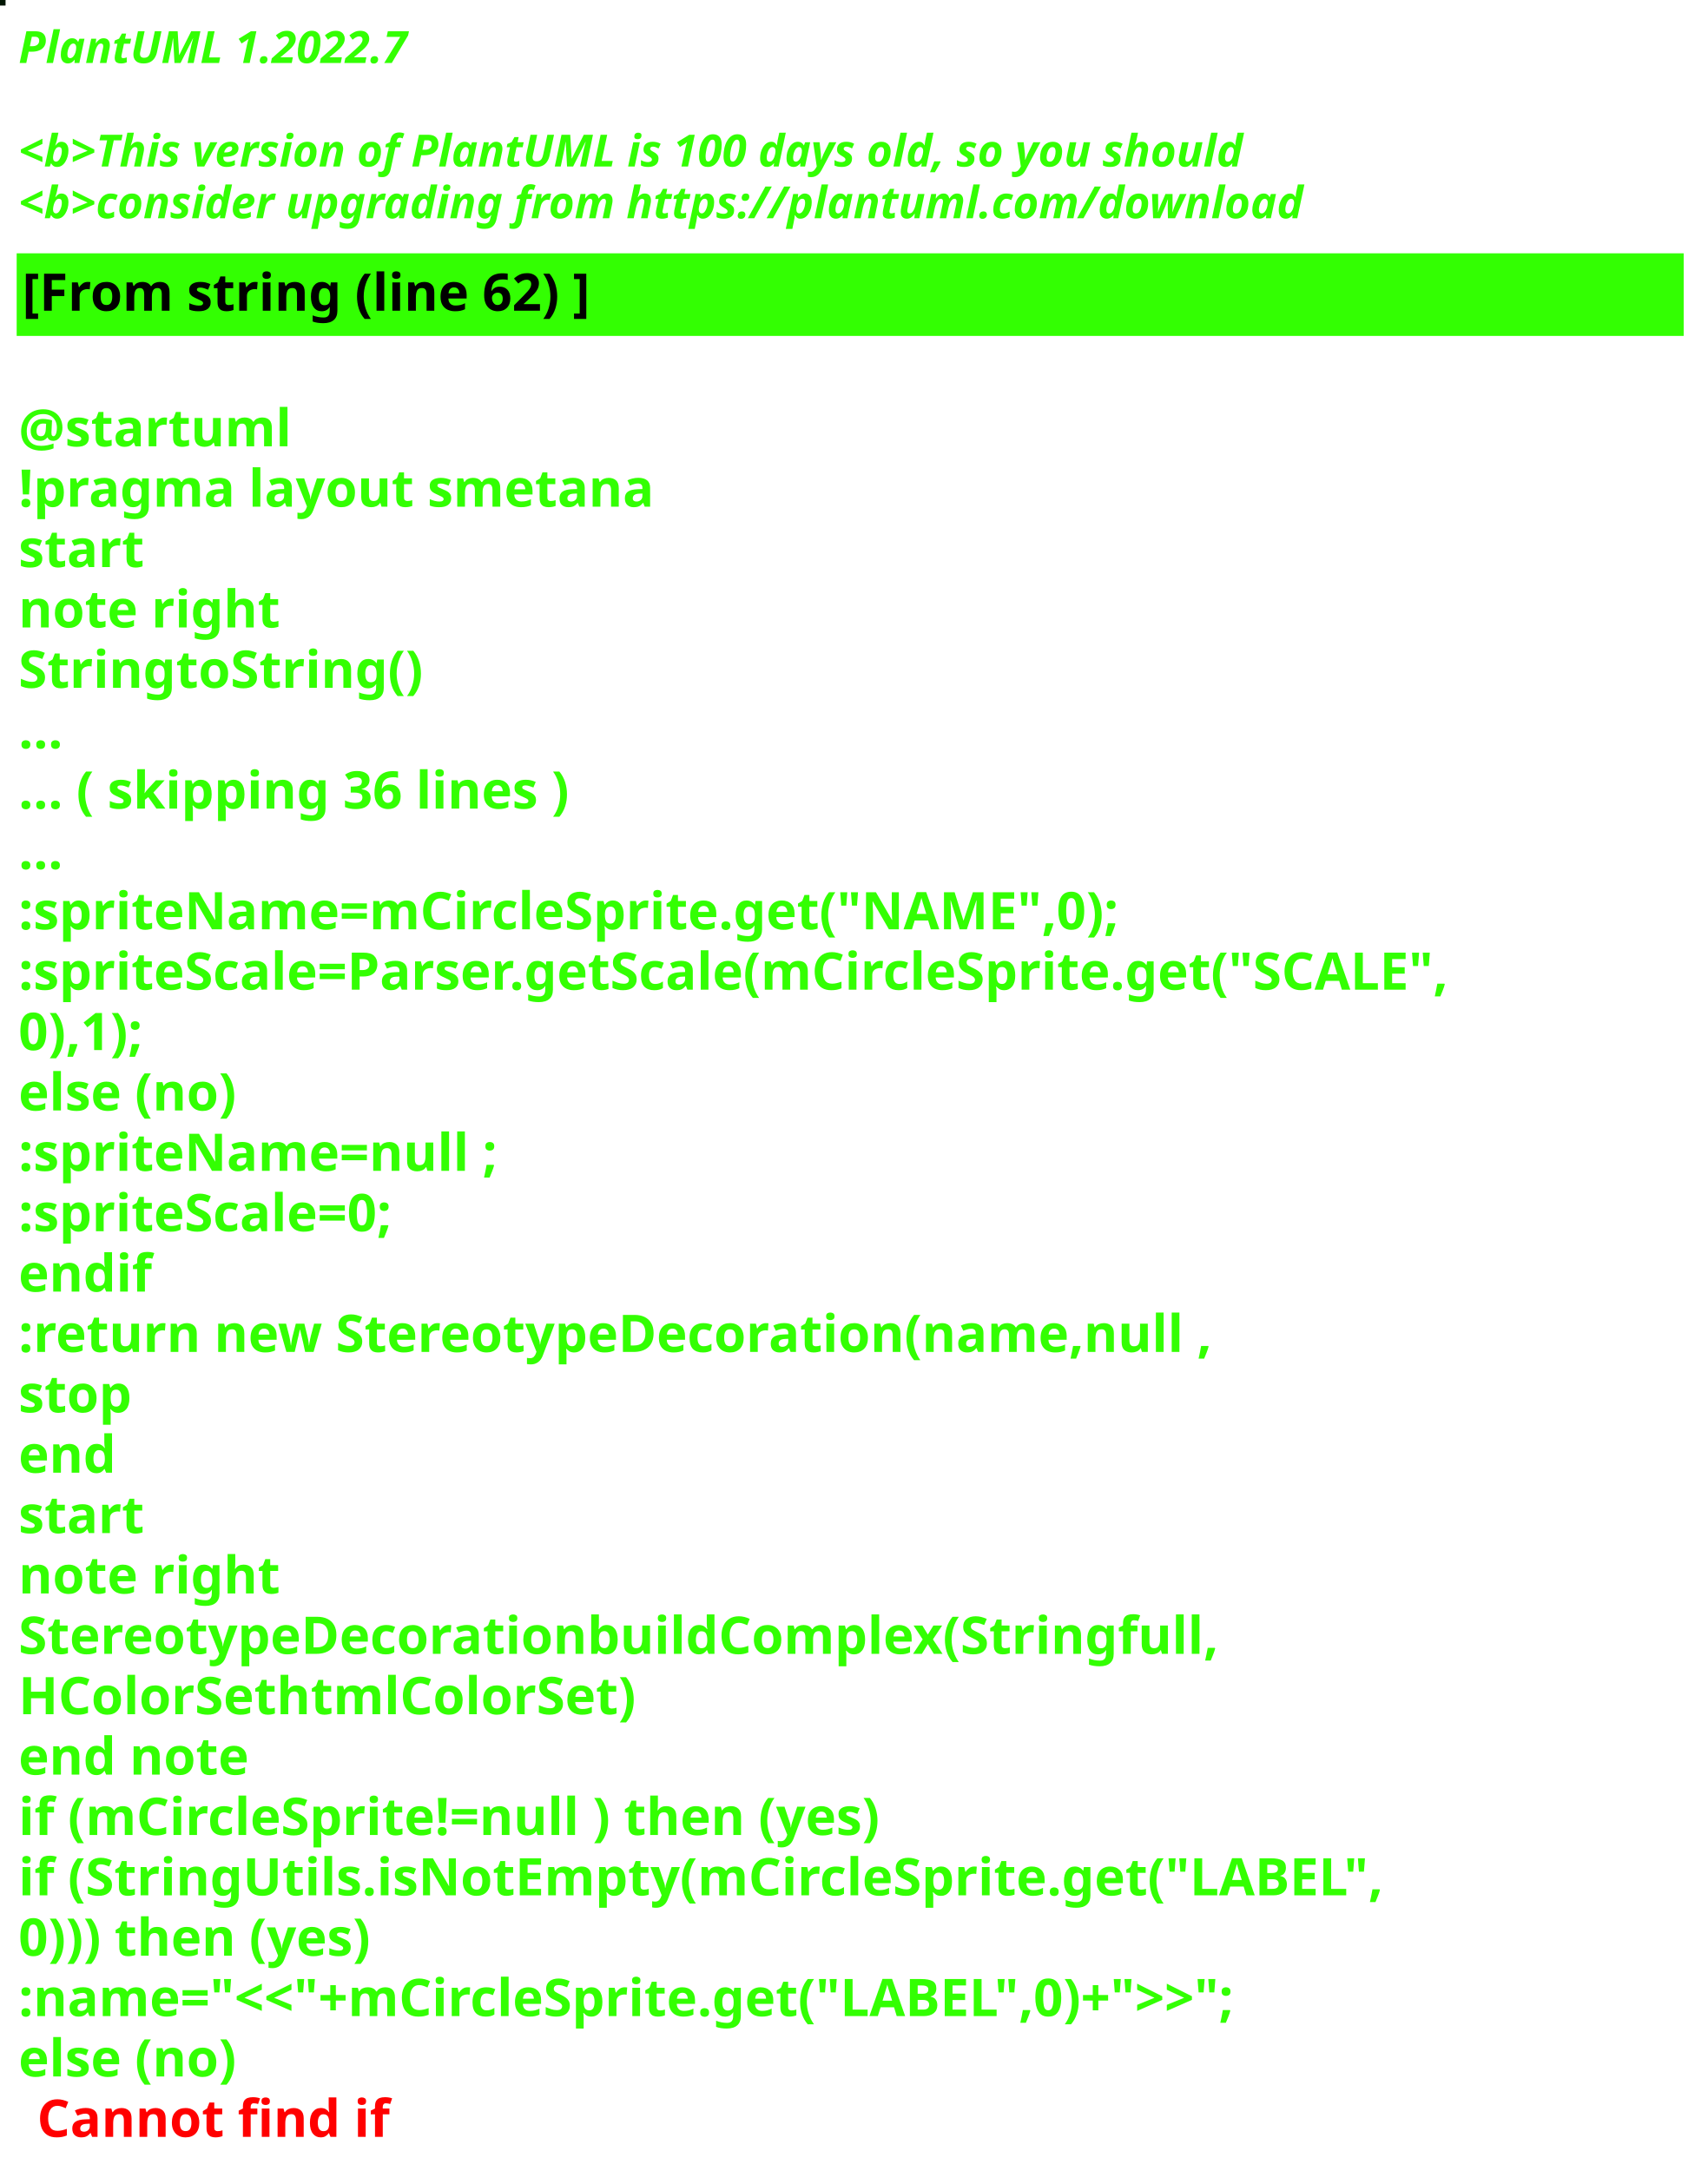
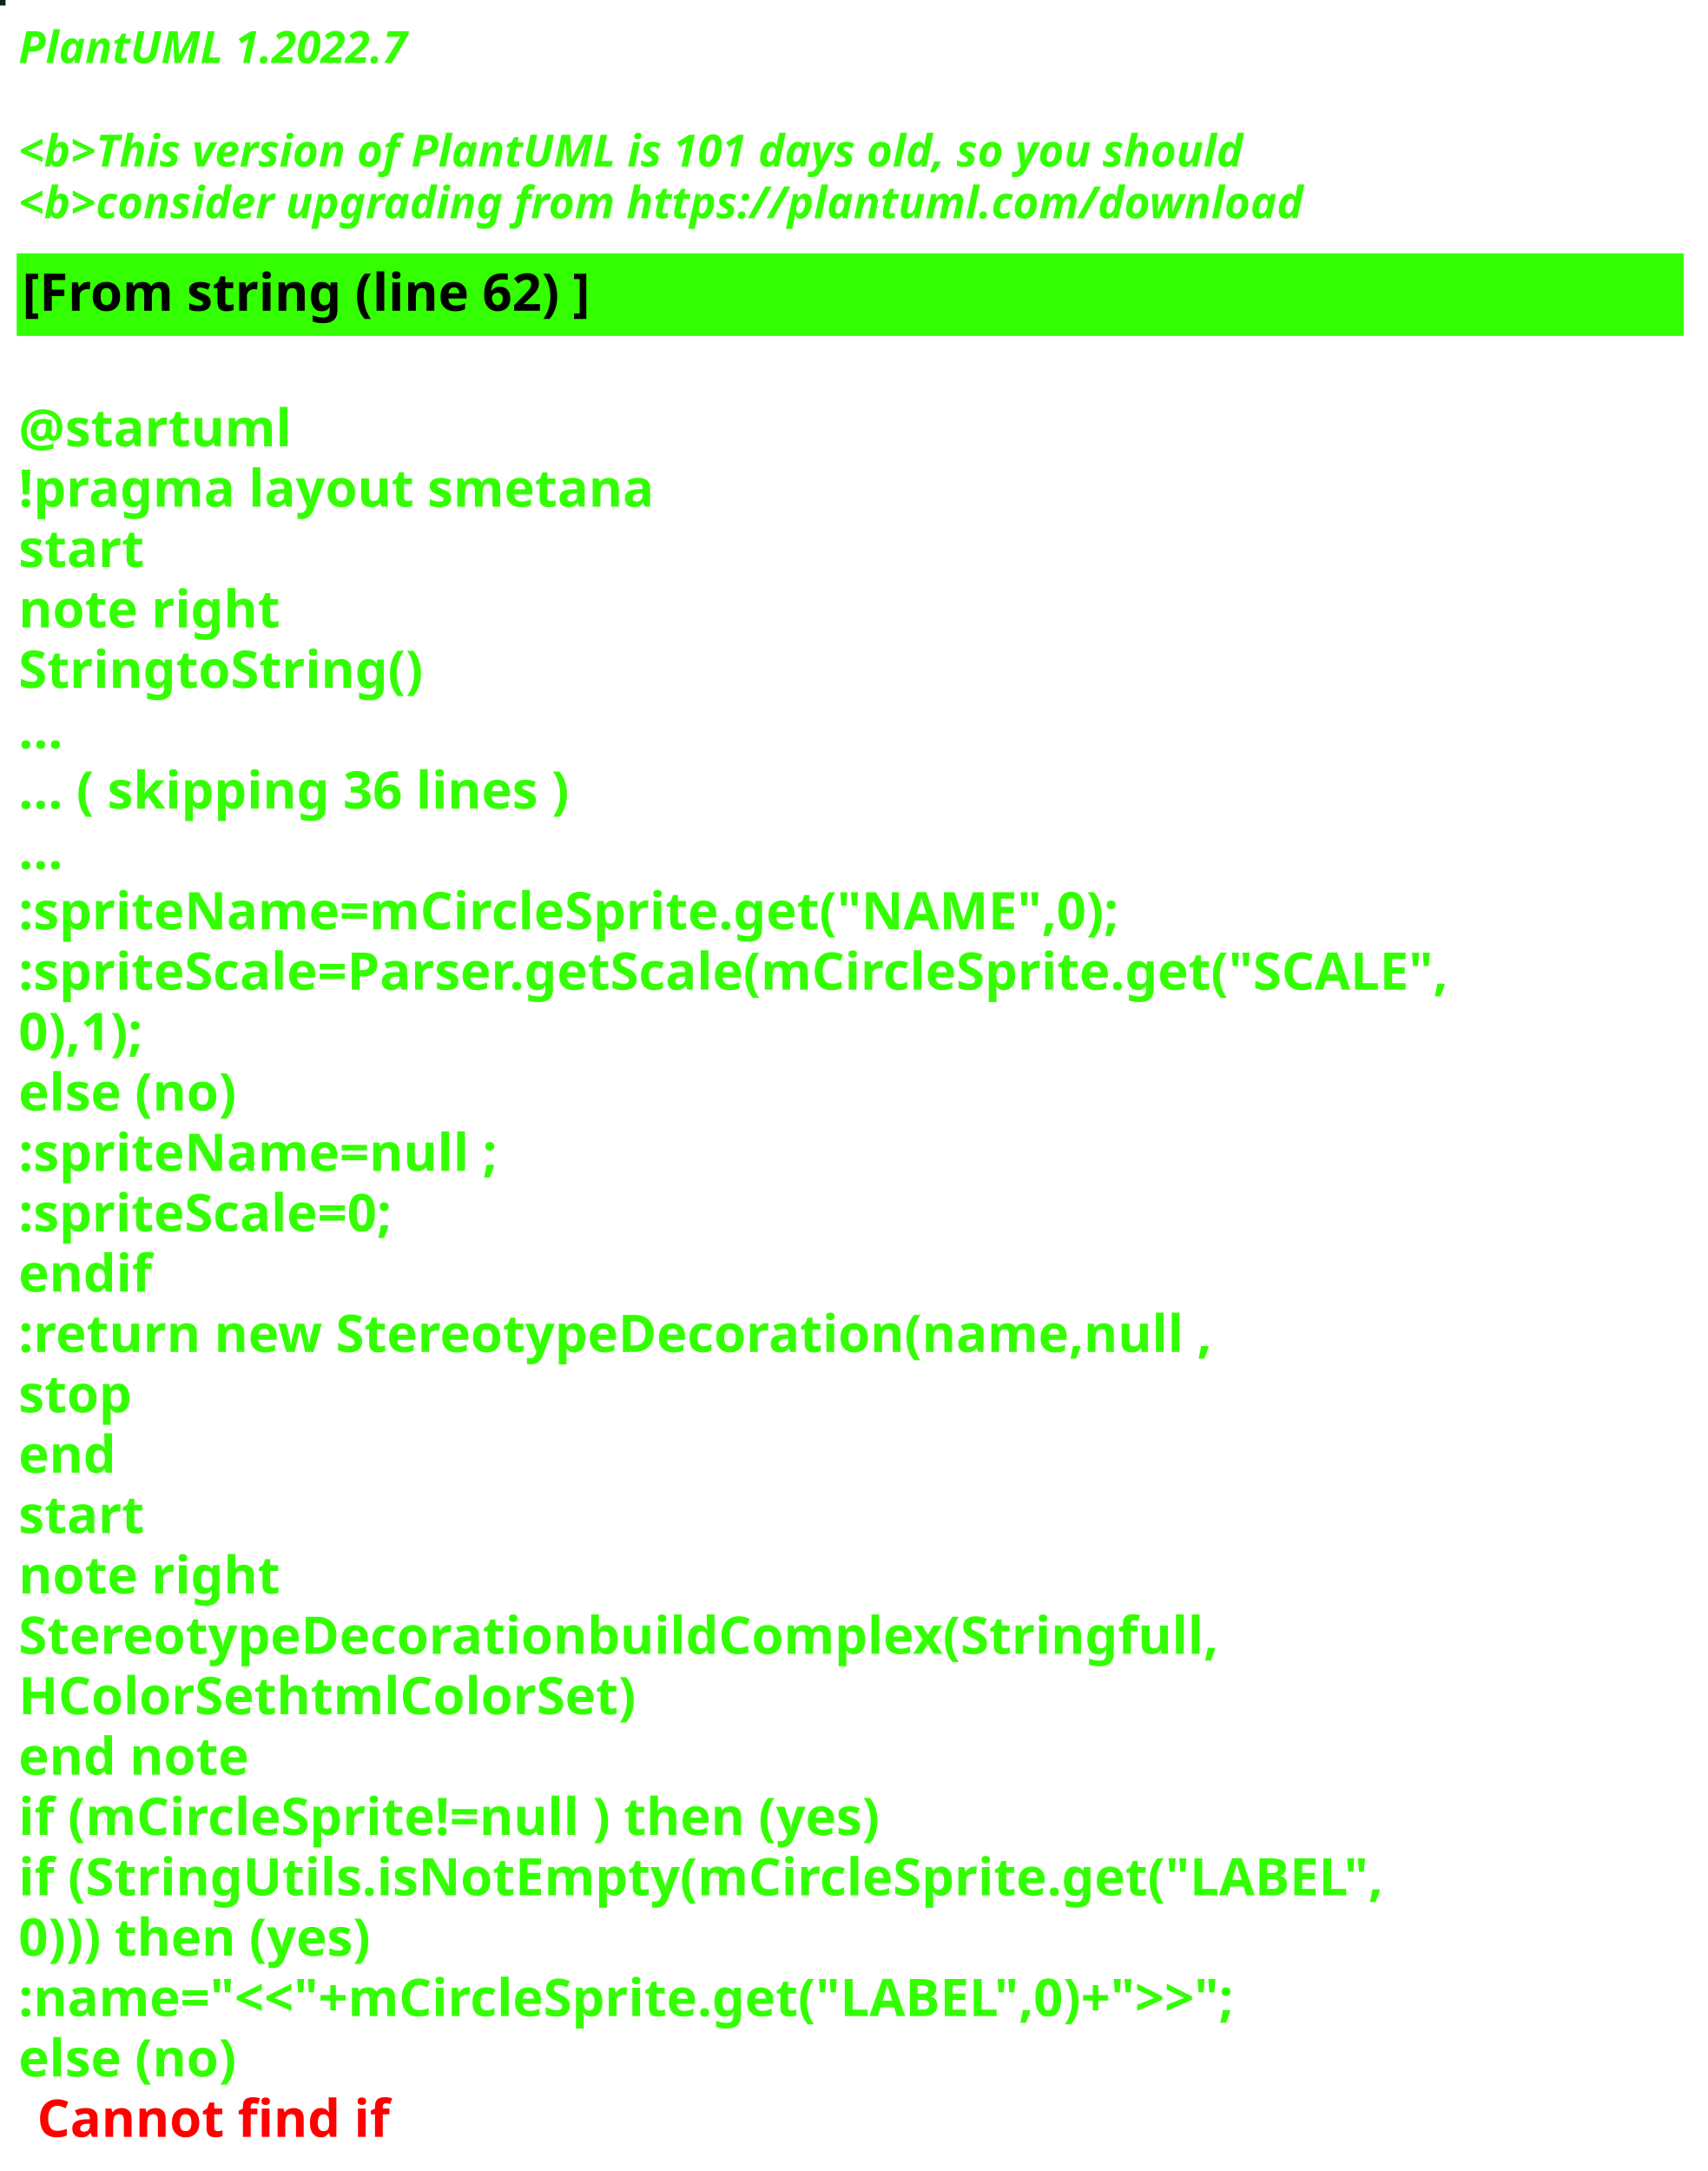
<svg xmlns="http://www.w3.org/2000/svg" contentStyleType="text/css" height="586px" preserveAspectRatio="none" style="width:461px;height:586px;background:#000000;" version="1.1" viewBox="0 0 461 586" width="461px" zoomAndPan="magnify">
  <defs />
  <g>
-     <rect fill="#001501" height="1" style="stroke:#001501;stroke-width:1.0;" width="1" x="0" y="0" />
+     <rect fill="#102320" height="1" style="stroke:#102320;stroke-width:1.0;" width="1" x="0" y="0" />
    <text fill="#33FF02" font-family="sans-serif" font-size="12" font-style="italic" font-weight="bold" lengthAdjust="spacing" textLength="127" x="5" y="17">PlantUML 1.2022.7</text>
    <text fill="#33FF02" font-family="sans-serif" font-size="12" font-style="italic" font-weight="bold" lengthAdjust="spacing" textLength="4" x="5" y="30.969"> </text>
-     <text fill="#33FF02" font-family="sans-serif" font-size="12" font-style="italic" font-weight="bold" lengthAdjust="spacing" textLength="399" x="5" y="44.938">&lt;b&gt;This version of PlantUML is 100 days old, so you should</text>
+     <text fill="#33FF02" font-family="sans-serif" font-size="12" font-style="italic" font-weight="bold" lengthAdjust="spacing" textLength="399" x="5" y="44.938">&lt;b&gt;This version of PlantUML is 101 days old, so you should</text>
    <text fill="#33FF02" font-family="sans-serif" font-size="12" font-style="italic" font-weight="bold" lengthAdjust="spacing" textLength="408" x="5" y="58.906">&lt;b&gt;consider upgrading from https://plantuml.com/download</text>
    <rect fill="#33FF02" height="21.297" style="stroke:#33FF02;stroke-width:1.0;" width="449" x="5" y="68.875" />
    <text fill="#000000" font-family="sans-serif" font-size="14" font-weight="bold" lengthAdjust="spacing" textLength="178" x="6" y="83.875">[From string (line 62) ]</text>
    <text fill="#33FF02" font-family="sans-serif" font-size="14" font-weight="bold" lengthAdjust="spacing" textLength="5" x="5" y="104.172"> </text>
    <text fill="#33FF02" font-family="sans-serif" font-size="14" font-weight="bold" lengthAdjust="spacing" textLength="79" x="5" y="120.469">@startuml</text>
    <text fill="#33FF02" font-family="sans-serif" font-size="14" font-weight="bold" lengthAdjust="spacing" textLength="190" x="5" y="136.766">!pragma layout smetana</text>
    <text fill="#33FF02" font-family="sans-serif" font-size="14" font-weight="bold" lengthAdjust="spacing" textLength="37" x="5" y="153.062">start</text>
    <text fill="#33FF02" font-family="sans-serif" font-size="14" font-weight="bold" lengthAdjust="spacing" textLength="78" x="5" y="169.359">note right</text>
    <text fill="#33FF02" font-family="sans-serif" font-size="14" font-weight="bold" lengthAdjust="spacing" textLength="122" x="5" y="185.656">StringtoString()</text>
    <text fill="#33FF02" font-family="sans-serif" font-size="14" font-weight="bold" lengthAdjust="spacing" textLength="15" x="5" y="201.953">...</text>
    <text fill="#33FF02" font-family="sans-serif" font-size="14" font-weight="bold" lengthAdjust="spacing" textLength="175" x="5" y="218.25">... ( skipping 36 lines )</text>
    <text fill="#33FF02" font-family="sans-serif" font-size="14" font-weight="bold" lengthAdjust="spacing" textLength="15" x="5" y="234.547">...</text>
    <text fill="#33FF02" font-family="sans-serif" font-size="14" font-weight="bold" lengthAdjust="spacing" textLength="336" x="5" y="250.844">:spriteName=mCircleSprite.get("NAME",0);</text>
    <text fill="#33FF02" font-family="sans-serif" font-size="14" font-weight="bold" lengthAdjust="spacing" textLength="449" x="5" y="267.141">:spriteScale=Parser.getScale(mCircleSprite.get("SCALE",</text>
    <text fill="#33FF02" font-family="sans-serif" font-size="14" font-weight="bold" lengthAdjust="spacing" textLength="43" x="5" y="283.438">0),1);</text>
    <text fill="#33FF02" font-family="sans-serif" font-size="14" font-weight="bold" lengthAdjust="spacing" textLength="70" x="5" y="299.734">else (no)</text>
    <text fill="#33FF02" font-family="sans-serif" font-size="14" font-weight="bold" lengthAdjust="spacing" textLength="147" x="5" y="316.031">:spriteName=null ;</text>
    <text fill="#33FF02" font-family="sans-serif" font-size="14" font-weight="bold" lengthAdjust="spacing" textLength="122" x="5" y="332.328">:spriteScale=0;</text>
    <text fill="#33FF02" font-family="sans-serif" font-size="14" font-weight="bold" lengthAdjust="spacing" textLength="40" x="5" y="348.625">endif</text>
    <text fill="#33FF02" font-family="sans-serif" font-size="14" font-weight="bold" lengthAdjust="spacing" textLength="366" x="5" y="364.922">:return new StereotypeDecoration(name,null ,</text>
    <text fill="#33FF02" font-family="sans-serif" font-size="14" font-weight="bold" lengthAdjust="spacing" textLength="35" x="5" y="381.219">stop</text>
    <text fill="#33FF02" font-family="sans-serif" font-size="14" font-weight="bold" lengthAdjust="spacing" textLength="30" x="5" y="397.516">end</text>
    <text fill="#33FF02" font-family="sans-serif" font-size="14" font-weight="bold" lengthAdjust="spacing" textLength="37" x="5" y="413.812">start</text>
    <text fill="#33FF02" font-family="sans-serif" font-size="14" font-weight="bold" lengthAdjust="spacing" textLength="78" x="5" y="430.109">note right</text>
    <text fill="#33FF02" font-family="sans-serif" font-size="14" font-weight="bold" lengthAdjust="spacing" textLength="362" x="5" y="446.406">StereotypeDecorationbuildComplex(Stringfull,</text>
    <text fill="#33FF02" font-family="sans-serif" font-size="14" font-weight="bold" lengthAdjust="spacing" textLength="187" x="5" y="462.703">HColorSethtmlColorSet)</text>
    <text fill="#33FF02" font-family="sans-serif" font-size="14" font-weight="bold" lengthAdjust="spacing" textLength="71" x="5" y="479">end note</text>
    <text fill="#33FF02" font-family="sans-serif" font-size="14" font-weight="bold" lengthAdjust="spacing" textLength="270" x="5" y="495.297">if (mCircleSprite!=null ) then (yes)</text>
    <text fill="#33FF02" font-family="sans-serif" font-size="14" font-weight="bold" lengthAdjust="spacing" textLength="411" x="5" y="511.594">if (StringUtils.isNotEmpty(mCircleSprite.get("LABEL",</text>
    <text fill="#33FF02" font-family="sans-serif" font-size="14" font-weight="bold" lengthAdjust="spacing" textLength="114" x="5" y="527.891">0))) then (yes)</text>
    <text fill="#33FF02" font-family="sans-serif" font-size="14" font-weight="bold" lengthAdjust="spacing" textLength="393" x="5" y="544.188">:name="&lt;&lt;"+mCircleSprite.get("LABEL",0)+"&gt;&gt;";</text>
    <text fill="#33FF02" font-family="sans-serif" font-size="14" font-weight="bold" lengthAdjust="spacing" text-decoration="wavy underline" textLength="70" x="5" y="560.484">else (no)</text>
    <text fill="#FF0000" font-family="sans-serif" font-size="14" font-weight="bold" lengthAdjust="spacing" textLength="106" x="10" y="576.781">Cannot find if</text>
  </g>
</svg>
